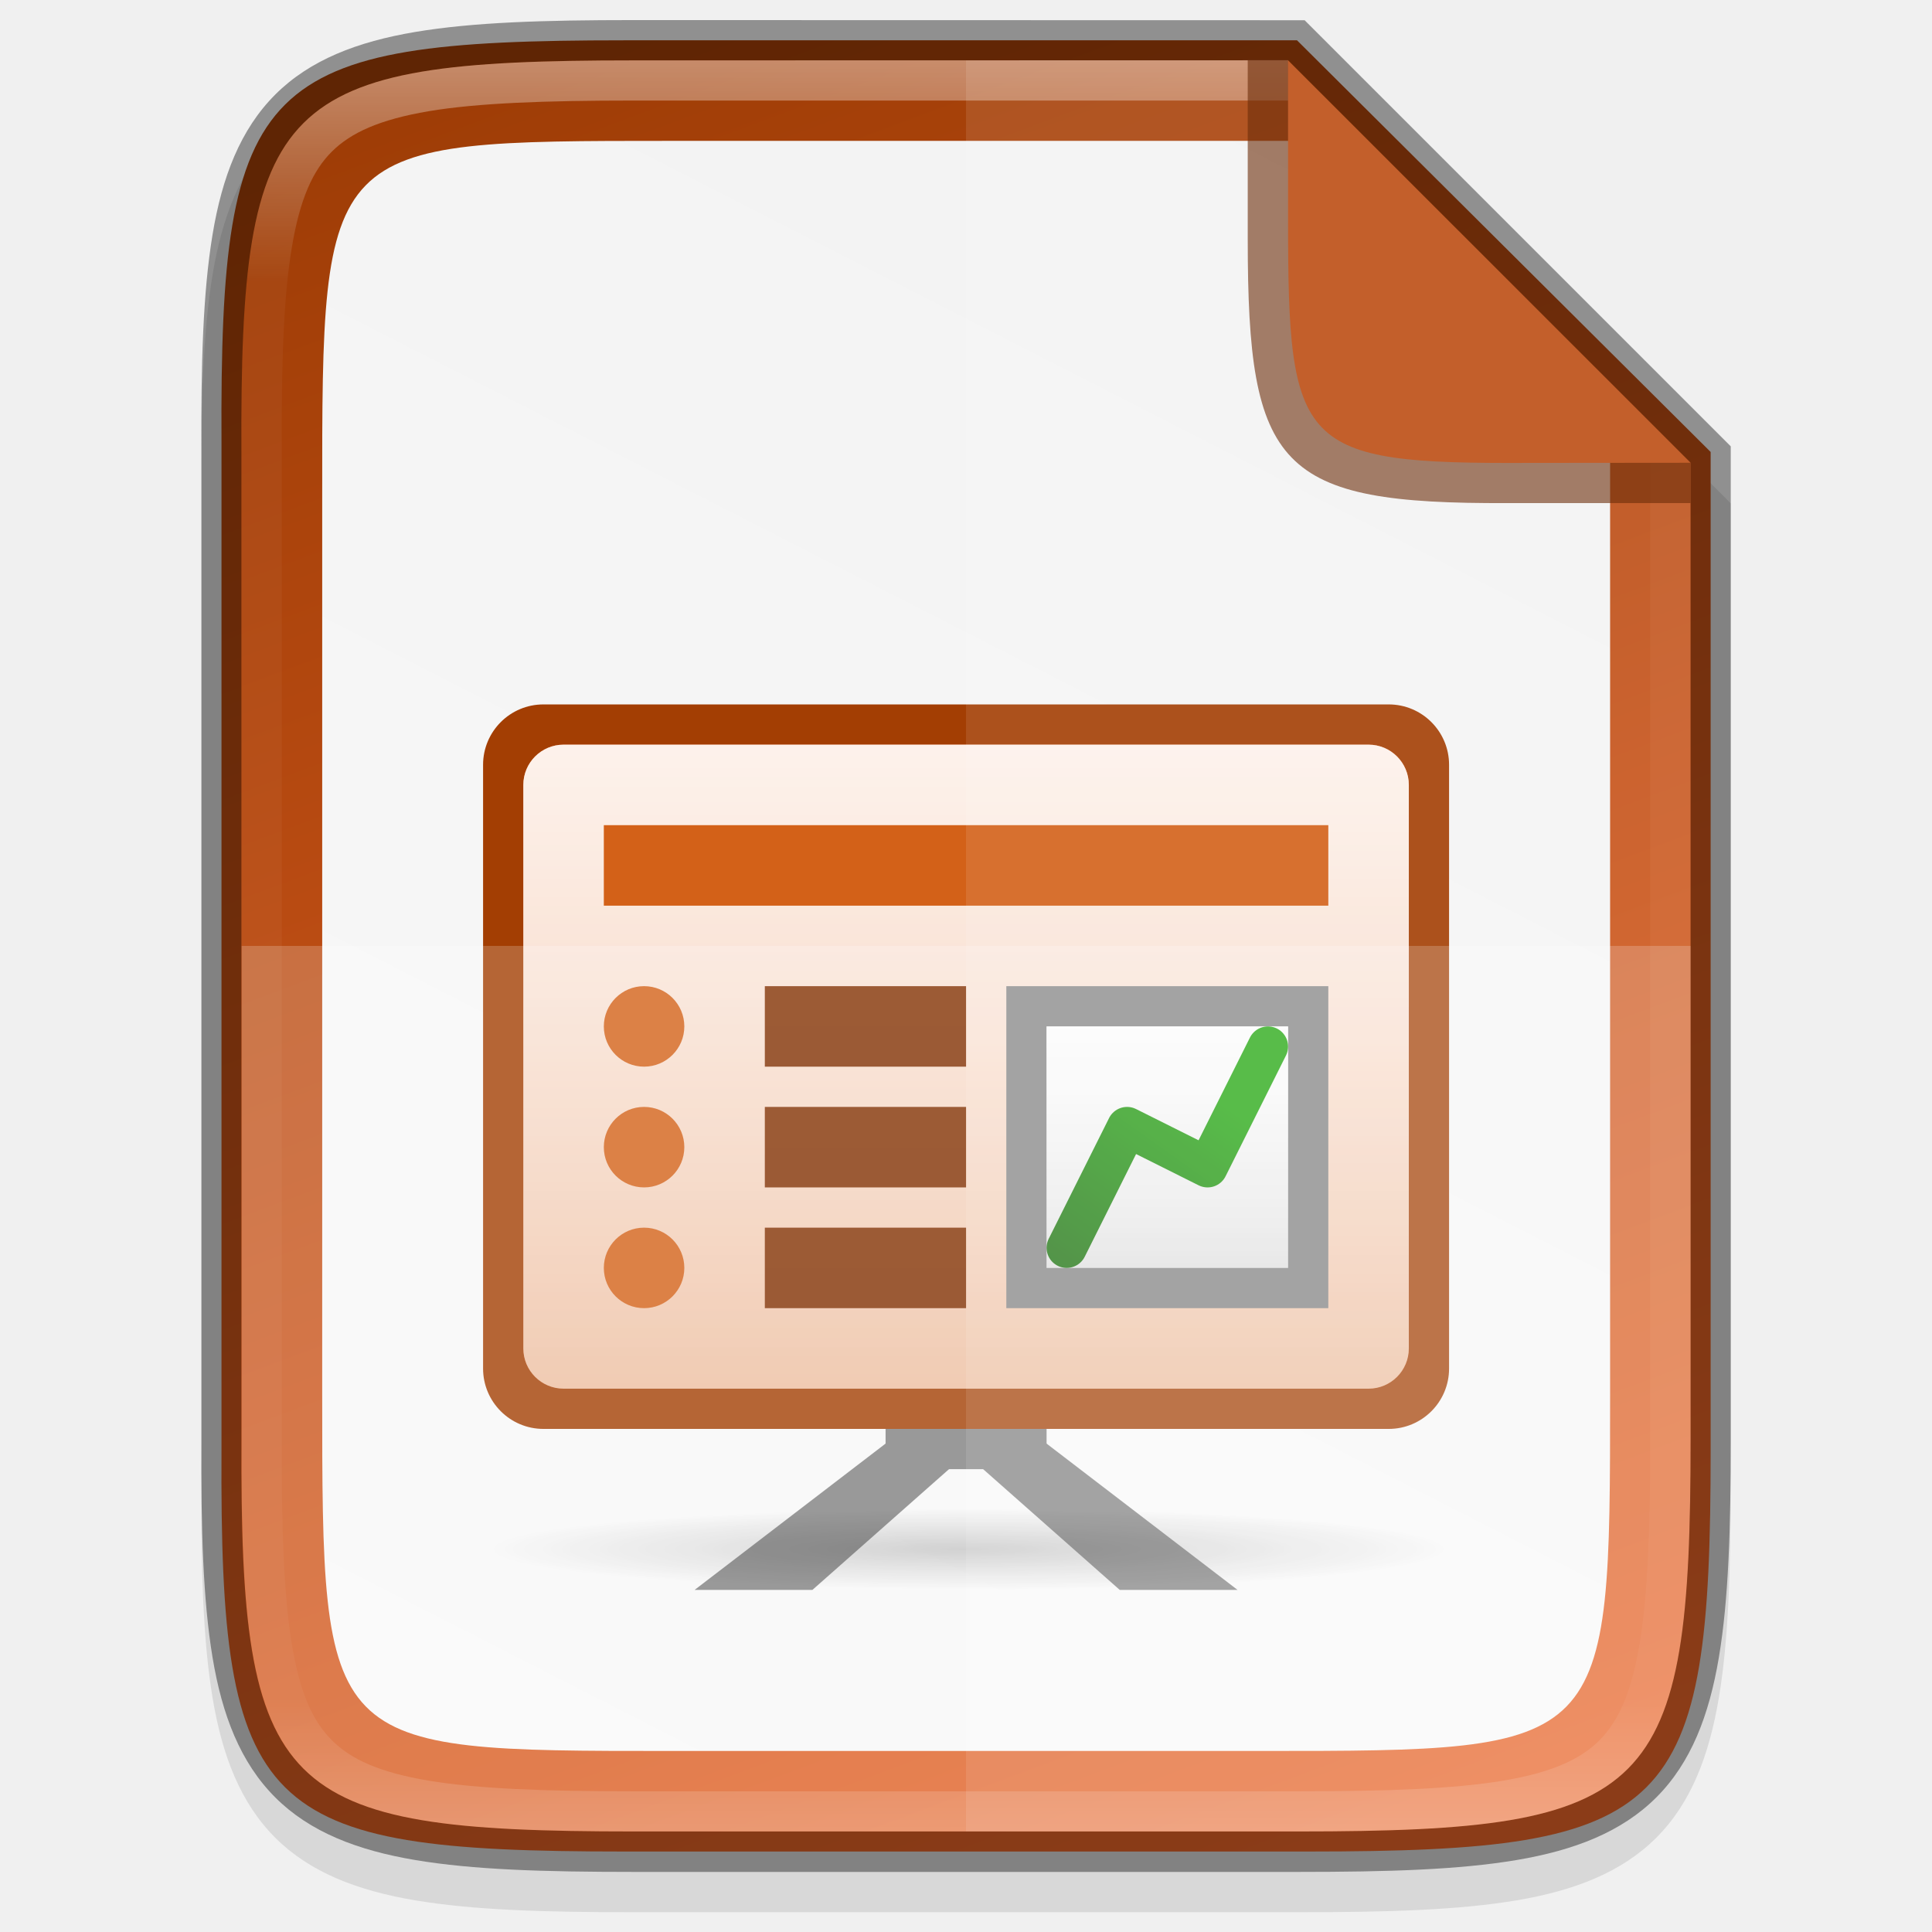
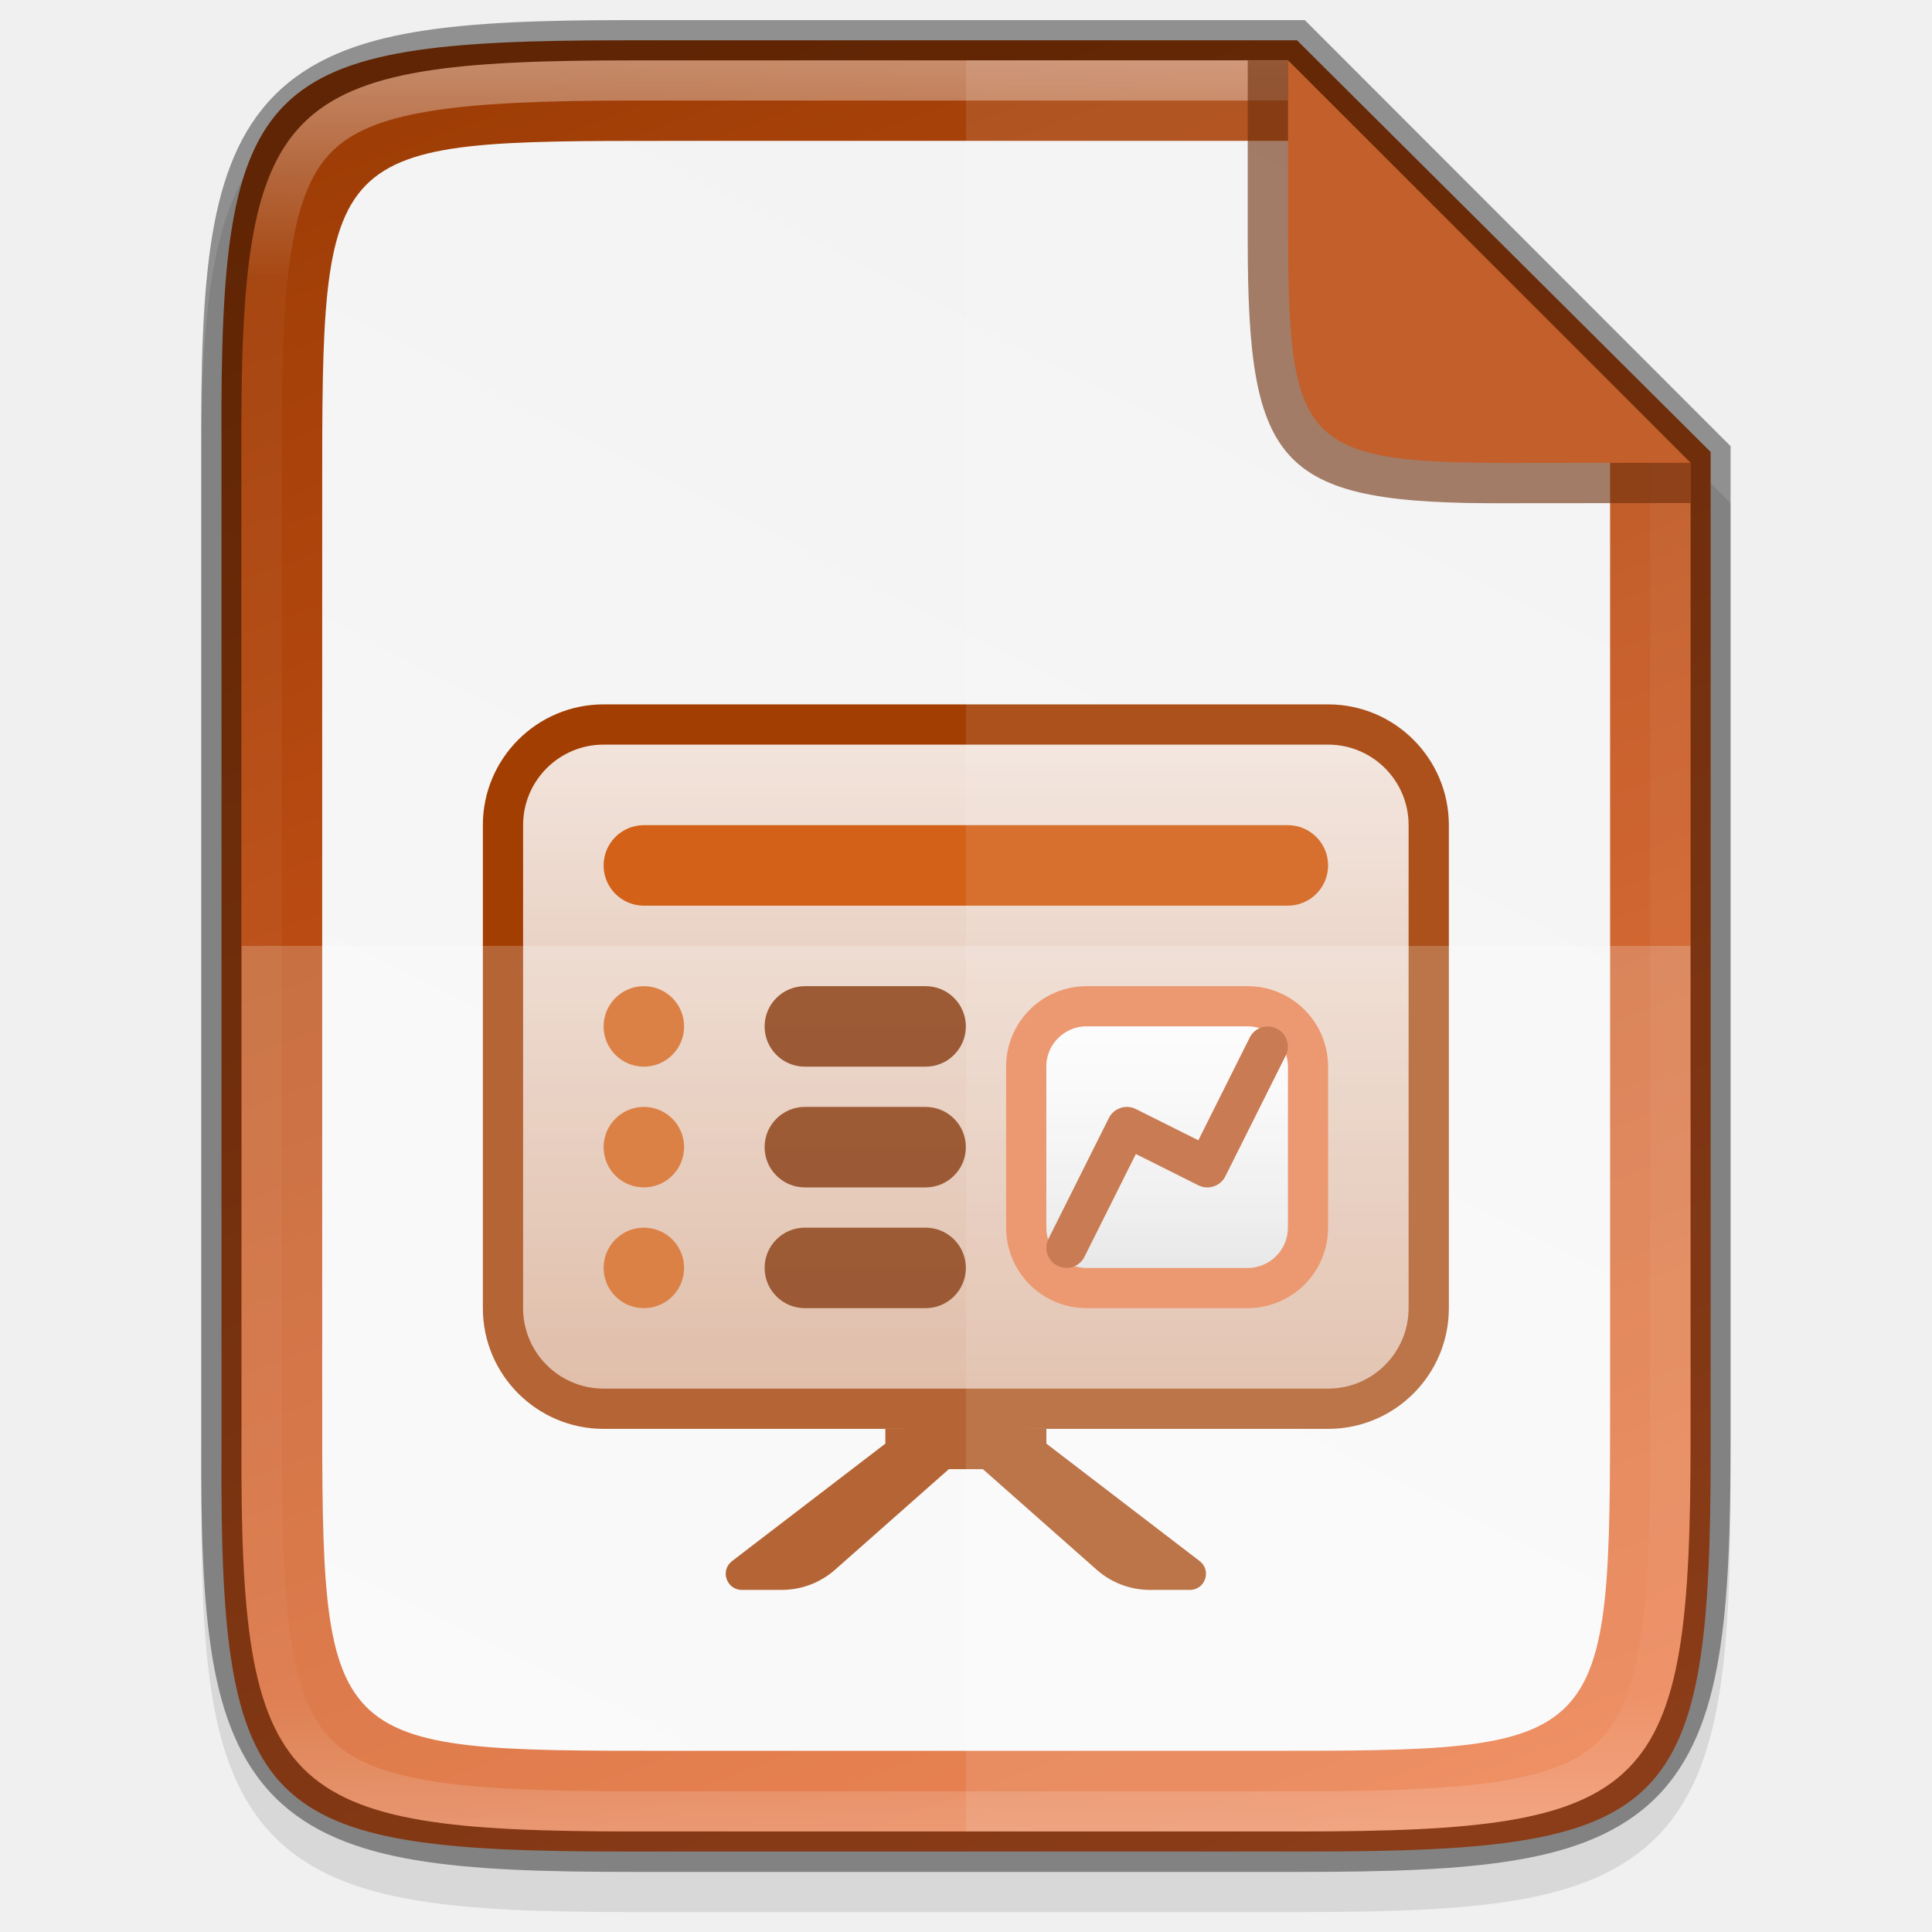
- <svg xmlns="http://www.w3.org/2000/svg" xmlns:xlink="http://www.w3.org/1999/xlink" height="48" viewBox="0 0 12.7 12.7" width="48">
+ <svg xmlns="http://www.w3.org/2000/svg" xmlns:xlink="http://www.w3.org/1999/xlink" height="48" viewBox="0 0 12.7 12.7" width="48" version="1.1" id="svg112">
+   <defs id="defs116">
+     <linearGradient gradientTransform="matrix(0.2645833,0,0,0.2645833,-84.66628,-16.0073)" xlink:href="#linearGradient927" id="linearGradient1004" x1="344" y1="62" x2="344" y2="106" gradientUnits="userSpaceOnUse" />
+     <linearGradient id="linearGradient927">
+       <stop style="stop-color:#ffffff;stop-opacity:1;" offset="0" id="stop923" />
+       <stop id="stop933" offset="0.125" style="stop-color:#ffffff;stop-opacity:0.098" />
+       <stop id="stop931" offset="0.925" style="stop-color:#ffffff;stop-opacity:0.098" />
+       <stop style="stop-color:#ffffff;stop-opacity:0.498" offset="1" id="stop925" />
+     </linearGradient>
+     <linearGradient id="_Linear37" x1="0" y1="0" x2="1" y2="0" gradientUnits="userSpaceOnUse" gradientTransform="matrix(0,-6,6,0,360,384.001)">
+       <stop offset="0" style="stop-color:white;stop-opacity:0.58" id="stop579" />
+       <stop offset="1" style="stop-color:white;stop-opacity:0.86" id="stop581" />
+     </linearGradient>
+     <linearGradient id="_Linear36" x1="0" y1="0" x2="1" y2="0" gradientUnits="userSpaceOnUse" gradientTransform="matrix(0,-6,6,0,360.001,384.002)">
+       <stop offset="0" style="stop-color:rgb(179,179,179);stop-opacity:1" id="stop574" />
+       <stop offset="1" style="stop-color:rgb(230,230,230);stop-opacity:1" id="stop576" />
+     </linearGradient>
+     <linearGradient id="_Linear35" x1="0" y1="0" x2="1" y2="0" gradientUnits="userSpaceOnUse" gradientTransform="matrix(0,65.035,-65.035,0,353,351.484)">
+       <stop offset="0" style="stop-color:rgb(163,62,3);stop-opacity:1" id="stop569" />
+       <stop offset="1" style="stop-color:rgb(98,37,2);stop-opacity:1" id="stop571" />
+     </linearGradient>
+     <linearGradient id="_Linear34" x1="0" y1="0" x2="1" y2="0" gradientUnits="userSpaceOnUse" gradientTransform="matrix(0,65.035,-65.035,0,353,348.484)">
+       <stop offset="0" style="stop-color:rgb(163,62,3);stop-opacity:1" id="stop564" />
+       <stop offset="1" style="stop-color:rgb(98,37,2);stop-opacity:1" id="stop566" />
+     </linearGradient>
+     <linearGradient id="_Linear33" x1="0" y1="0" x2="1" y2="0" gradientUnits="userSpaceOnUse" gradientTransform="matrix(0,65.035,-65.035,0,353,345.484)">
+       <stop offset="0" style="stop-color:rgb(163,62,3);stop-opacity:1" id="stop559" />
+       <stop offset="1" style="stop-color:rgb(98,37,2);stop-opacity:1" id="stop561" />
+     </linearGradient>
+     <linearGradient id="_Linear32" x1="0" y1="0" x2="1" y2="0" gradientUnits="userSpaceOnUse" gradientTransform="matrix(0,-16,16,0,366.8,387.001)">
+       <stop offset="0" style="stop-color:white;stop-opacity:0.58" id="stop554" />
+       <stop offset="1" style="stop-color:white;stop-opacity:0.86" id="stop556" />
+     </linearGradient>
+     <linearGradient xlink:href="#linearGradient4338" id="linearGradient1024-1" gradientUnits="userSpaceOnUse" gradientTransform="matrix(0,-0.02724757,0.02664032,0,-1.996009,12.95255)" x1="459.034" y1="419.233" x2="35.31" y2="207.365" />
+     <linearGradient id="linearGradient4338">
+       <stop style="stop-color:#f2f2f2;stop-opacity:1" offset="0" id="stop4340" />
+       <stop style="stop-color:#f9f9f9;stop-opacity:1" offset="1" id="stop4342" />
+     </linearGradient>
+     <linearGradient xlink:href="#linearGradient25820" id="linearGradient1024" gradientUnits="userSpaceOnUse" gradientTransform="matrix(0,-0.03065352,0.03080287,0,-3.30013,13.79441)" x1="441.379" y1="240.303" x2="52.966" y2="386.308" />
+     <linearGradient id="linearGradient25820">
+       <stop id="stop25816" style="stop-color:#9f3d06;stop-opacity:1" offset="0" />
+       <stop id="stop25818" style="stop-color:#e76428;stop-opacity:1" offset="1" />
+     </linearGradient>
+   </defs>
  <linearGradient id="a" gradientUnits="userSpaceOnUse" x1="6.35" x2="6.35" y1=".397" y2="12.039">
-     <stop offset="0" stop-color="#fff" />
-     <stop offset=".125" stop-color="#fff" stop-opacity=".098" />
-     <stop offset=".925" stop-color="#fff" stop-opacity=".098" />
-     <stop offset="1" stop-color="#fff" stop-opacity=".498" />
+     <stop offset="0" stop-color="#fff" id="stop2" />
+     <stop offset=".125" stop-color="#fff" stop-opacity=".098" id="stop4" />
+     <stop offset=".925" stop-color="#fff" stop-opacity=".098" id="stop6" />
+     <stop offset="1" stop-color="#fff" stop-opacity=".498" id="stop8" />
  </linearGradient>
  <linearGradient id="b" gradientUnits="userSpaceOnUse" x1="755.999" x2="755.999" y1="-860.638" y2="-876.638">
-     <stop offset="0" stop-color="#d36118" />
-     <stop offset="1" stop-color="#f09e6f" />
+     <stop offset="0" stop-color="#d36118" id="stop11" />
+     <stop offset="1" stop-color="#f09e6f" id="stop13" />
  </linearGradient>
  <radialGradient id="c" cx="152.333" cy="-754.638" gradientTransform="matrix(.00000076 .0676854 -.802004 0 143.747 -866.963)" gradientUnits="userSpaceOnUse" r="15">
-     <stop offset="0" stop-opacity=".502" />
-     <stop offset="1" stop-opacity="0" />
+     <stop offset="0" stop-opacity=".502" id="stop16" />
+     <stop offset="1" stop-opacity="0" id="stop18" />
  </radialGradient>
  <linearGradient id="d" gradientTransform="matrix(.366667 0 0 .4 460.065 -430.382)" gradientUnits="userSpaceOnUse" x1="812" x2="812" xlink:href="#e" y1="-1075.638" y2="-1115.638" />
  <linearGradient id="e">
-     <stop offset="0" stop-color="#fff" stop-opacity=".588" />
-     <stop offset="1" stop-color="#fff" stop-opacity=".863" />
+     <stop offset="0" stop-color="#fff" stop-opacity=".588" id="stop22" />
+     <stop offset="1" stop-color="#fff" stop-opacity=".863" id="stop24" />
  </linearGradient>
  <linearGradient id="f" gradientTransform="matrix(.277778 0 0 .5 641.221 -377.819)" gradientUnits="userSpaceOnUse" x1="370" x2="370" xlink:href="#g" y1="-1048.672" y2="-918.602" />
  <linearGradient id="g">
-     <stop offset="0" stop-color="#a33e03" />
-     <stop offset="1" stop-color="#622502" />
+     <stop offset="0" stop-color="#a33e03" id="stop28" />
+     <stop offset="1" stop-color="#622502" id="stop30" />
  </linearGradient>
  <linearGradient id="h" gradientTransform="matrix(.277778 0 0 .5 641.221 -374.819)" gradientUnits="userSpaceOnUse" x1="370" x2="370" xlink:href="#g" y1="-1048.672" y2="-918.602" />
  <linearGradient id="i" gradientTransform="matrix(.277778 0 0 .5 641.221 -371.819)" gradientUnits="userSpaceOnUse" x1="370" x2="370" xlink:href="#g" y1="-1048.672" y2="-918.602" />
  <linearGradient id="j" gradientTransform="matrix(.171429 0 0 .250001 661.342 -597.477)" gradientUnits="userSpaceOnUse" x1="523" x2="523" y1="-1064.638" y2="-1088.638">
-     <stop offset="0" stop-color="#b3b3b3" />
-     <stop offset="1" stop-color="#e6e6e6" />
+     <stop offset="0" stop-color="#b3b3b3" id="stop35" />
+     <stop offset="1" stop-color="#e6e6e6" id="stop37" />
  </linearGradient>
  <linearGradient id="k" gradientTransform="matrix(.153846 0 0 .300001 641.153 -544.546)" gradientUnits="userSpaceOnUse" x1="714" x2="714" xlink:href="#e" y1="-1063.638" y2="-1083.638" />
  <linearGradient id="l" gradientTransform="matrix(.481781 0 0 .479069 326.177 -363.226)" gradientUnits="userSpaceOnUse" x1="889" x2="881.773" y1="-1054.638" y2="-1044.551">
-     <stop offset="0" stop-color="#18a303" />
-     <stop offset="1" stop-color="#106802" />
+     <stop offset="0" stop-color="#18a303" id="stop41" />
+     <stop offset="1" stop-color="#106802" id="stop43" />
  </linearGradient>
  <linearGradient id="m" gradientTransform="matrix(0 -.02724757 .02664032 0 -1.99601 12.95255)" gradientUnits="userSpaceOnUse" x1="459.034" x2="35.31" y1="419.233" y2="207.365">
-     <stop offset="0" stop-color="#f2f2f2" />
-     <stop offset="1" stop-color="#f9f9f9" />
+     <stop offset="0" stop-color="#f2f2f2" id="stop46" />
+     <stop offset="1" stop-color="#f9f9f9" id="stop48" />
  </linearGradient>
  <linearGradient id="n" gradientTransform="matrix(0 -.03065352 .03080287 0 -3.30013 13.79441)" gradientUnits="userSpaceOnUse" x1="441.379" x2="52.966" y1="240.303" y2="386.308">
-     <stop offset="0" stop-color="#9f3d06" />
-     <stop offset="1" stop-color="#e76428" />
+     <stop offset="0" stop-color="#9f3d06" id="stop51" />
+     <stop offset="1" stop-color="#e76428" id="stop53" />
  </linearGradient>
-   <path d="m4.162.397c-.588-.009-1.051.014-1.432.078-.381.064-.693.184-.921.412-.228.228-.349.54-.412.921-.063.381-.076.845-.073 1.435v3.24 3.242c-.003.589.01 1.053.073 1.434.063.381.184.693.412.921.228.228.54.348.921.412.381.064.844.078 1.432.078h4.376c.588 0 1.051-.014 1.431-.078.38-.064.691-.184.919-.412.228-.228.347-.539.411-.92.064-.381.078-.844.078-1.434v-3.242-3.175l-2.839-2.844z" opacity=".1" />
-   <path d="m4.102.265c-2.399 0-2.658.245-2.646 2.638v3.315 3.315c-.012 2.393.246 2.638 2.646 2.638h4.497c2.399 0 2.646-.245 2.646-2.638v-3.315l-0-3.247-2.719-2.706z" fill="url(#n)" />
-   <path d="m4.406.926c-2.289 0-2.289 0-2.288 2.345v2.947 2.947c-0 2.345-0 2.345 2.288 2.345h3.89c2.288 0 2.288 0 2.288-2.345v-2.947-3.175l-2.117-2.117z" fill="url(#m)" />
-   <g enable-background="new" transform="matrix(.2645815 0 0 .2645814 -191.8208 236.8372)">
-     <path d="m749.758-861.387-7.504 5.749h2.927l6.504-5.749z" fill="#808080" />
-     <path d="m748.24-861.387 7.504 5.749h-2.927l-6.504-5.749z" fill="#808080" />
-     <rect fill="#a33e03" height="18" rx="1.5" width="24" x="736.999" y="-877.638" />
-     <rect fill="url(#b)" height="16" rx="1" width="22" x="737.999" y="-876.638" />
-     <path d="m737.684-857.638h22.629c.38 0 .686.302.686.676v.647c0 .375-.306.676-.686.676h-22.629c-.38 0-.686-.302-.686-.676v-.647c0-.375.306-.676.686-.676z" fill="url(#c)" opacity=".4" />
-     <rect fill="url(#d)" height="16" rx="1" width="22" x="737.999" y="-876.638" />
-     <path d="m739.999-874.638h18v2h-18z" fill="#d36118" />
-     <path d="m743.999-870.638h5v2h-5z" fill="url(#f)" />
-     <ellipse cx="895.5" cy="651.75" fill="#d36118" rx="5.5" ry="5.25" transform="matrix(.181818 0 0 .190476 578.181 -993.781)" />
-     <path d="m743.999-867.638h5v2h-5z" fill="url(#h)" />
-     <ellipse cx="895.5" cy="651.75" fill="#d36118" rx="5.5" ry="5.25" transform="matrix(.181818 0 0 .190476 578.181 -990.781)" />
-     <path d="m743.999-864.638h5v2h-5z" fill="url(#i)" />
-     <ellipse cx="895.5" cy="651.75" fill="#d36118" rx="5.5" ry="5.25" transform="matrix(.181818 0 0 .190476 578.181 -987.781)" />
-     <path d="m749.999-870.638h8v8h-8z" fill="#808080" />
-     <path d="m750.999-869.638h6v6h-6z" fill="url(#j)" />
-     <path d="m750.999-869.638h6v6h-6z" fill="url(#k)" />
-     <path d="m751.499-864.138 1.5-3 2 1 1.5-3" fill="none" stroke="url(#l)" stroke-linecap="round" stroke-linejoin="round" />
-     <path d="m746.999-859.638h4v1h-4z" fill="#808080" />
+   <path style="color:#000000;font-style:normal;font-variant:normal;font-weight:normal;font-stretch:normal;font-size:medium;line-height:normal;font-family:sans-serif;font-variant-ligatures:normal;font-variant-position:normal;font-variant-caps:normal;font-variant-numeric:normal;font-variant-alternates:normal;font-feature-settings:normal;text-indent:0;text-align:start;text-decoration:none;text-decoration-line:none;text-decoration-style:solid;text-decoration-color:#000000;letter-spacing:normal;word-spacing:normal;text-transform:none;writing-mode:lr-tb;direction:ltr;text-orientation:mixed;dominant-baseline:auto;baseline-shift:baseline;text-anchor:start;white-space:normal;shape-padding:0;clip-rule:nonzero;display:inline;overflow:visible;visibility:visible;opacity:0.1;isolation:auto;mix-blend-mode:normal;color-interpolation:sRGB;color-interpolation-filters:linearRGB;solid-color:#000000;solid-opacity:1;vector-effect:none;fill:#000000;fill-opacity:1;fill-rule:nonzero;stroke:none;stroke-width:0.529;stroke-linecap:butt;stroke-linejoin:miter;stroke-miterlimit:4;stroke-dasharray:none;stroke-dashoffset:0;stroke-opacity:1;marker:none;color-rendering:auto;image-rendering:auto;shape-rendering:auto;text-rendering:auto;enable-background:accumulate" d="M 4.162,0.397 C 3.574,0.388 3.111,0.41 2.73,0.474 2.349,0.538 2.037,0.658 1.809,0.886 1.58,1.114 1.46,1.426 1.396,1.807 1.333,2.188 1.32,2.653 1.323,3.242 v 3.24 3.242 c -0.003,0.589 0.01,1.053 0.073,1.434 0.063,0.381 0.184,0.693 0.412,0.921 0.228,0.228 0.54,0.348 0.921,0.412 0.381,0.064 0.844,0.078 1.432,0.078 h 4.376 c 0.588,0 1.051,-0.014 1.431,-0.078 0.38,-0.064 0.691,-0.184 0.919,-0.412 0.228,-0.228 0.347,-0.539 0.411,-0.92 0.064,-0.381 0.078,-0.844 0.078,-1.434 v -3.242 -3.175 L 8.538,0.464 Z" id="path1020" />
+   <path style="color:#000000;display:inline;overflow:visible;visibility:visible;fill:url(#linearGradient1024);fill-opacity:1;fill-rule:nonzero;stroke:none;stroke-width:0.265;marker:none;enable-background:accumulate" d="m 4.102,0.265 c -2.399,0 -2.658,0.245 -2.646,2.638 v 3.315 3.315 c -0.012,2.393 0.246,2.638 2.646,2.638 h 4.497 c 2.399,0 2.646,-0.245 2.646,-2.638 V 6.218 L 11.245,2.971 8.526,0.265 Z" id="path964" />
+   <path style="color:#000000;display:inline;overflow:visible;visibility:visible;fill:url(#linearGradient1024-1);fill-opacity:1;fill-rule:nonzero;stroke:none;stroke-width:0.265;marker:none;enable-background:accumulate" d="m 4.406,0.926 c -2.289,0 -2.289,0 -2.288,2.345 V 6.218 9.165 C 2.117,11.509 2.117,11.509 4.406,11.509 h 3.89 c 2.288,0 2.288,0 2.288,-2.345 v -2.947 -3.175 L 8.467,0.926 Z" id="path964-4" />
+   <g transform="matrix(0.2645833,0,0,0.2645833,-88.37177,-93.26563)" id="g320" style="clip-rule:evenodd;display:inline;fill-rule:evenodd;enable-background:new">
+     <path d="m 358.759,386.253 -6.567,5.031 c -0.304,0.232 -0.139,0.717 0.243,0.717 h 0.99 c 0.488,0 0.959,-0.178 1.325,-0.501 l 5.936,-5.247 z" style="fill:#a33e03;fill-rule:nonzero" id="path318" />
  </g>
-   <path d="m1.588 6.218v3.242c-.011 2.339.24 2.579 2.575 2.579h4.376c2.335 0 2.575-.24 2.575-2.579v-3.242z" fill="#fff" opacity=".2" />
-   <path d="m6.35.397v11.642h2.188c2.335 0 2.575-.24 2.575-2.579v-3.242-3.175l-2.646-2.646z" fill="#fff" opacity=".1" />
-   <path d="m4.162.132c-.588 0-1.051.014-1.432.078-.381.064-.693.184-.921.412-.228.228-.349.54-.412.921-.063.381-.076.845-.073 1.435v3.24 3.242c-.003.589.01 1.053.073 1.434.063.381.184.693.412.921.228.228.54.348.921.412.381.064.844.078 1.432.078h4.376c.588 0 1.051-.014 1.431-.078.38-.064.691-.184.919-.412.228-.228.347-.539.411-.92.064-.381.078-.844.078-1.434v-3.242-3.285l-2.801-2.801zm0 .265h4.305l2.646 2.646v3.175 3.242c0 2.339-.24 2.579-2.575 2.579h-4.376c-2.335 0-2.586-.24-2.575-2.579v-3.242-3.242c-.011-2.339.24-2.579 2.575-2.579z" opacity=".4" />
-   <path d="m4.162.397c-2.335 0-2.586.24-2.575 2.579v3.242 3.242c-.011 2.339.24 2.579 2.575 2.579h4.376c2.335 0 2.575-.24 2.575-2.579v-3.242-3.175h-.265v3.175 3.242c0 .58-.016 1.024-.07 1.346-.054.322-.14.509-.264.634-.124.124-.311.211-.632.265-.321.054-.764.07-1.344.07h-4.376c-.579 0-1.023-.016-1.345-.07-.322-.054-.51-.14-.635-.265-.125-.124-.211-.311-.264-.633-.053-.322-.068-.766-.066-1.346v-.001-3.242-3.242-.001c-.003-.58.012-1.024.066-1.346.053-.322.139-.509.264-.633.125-.124.313-.21.636-.265.322-.054.765-.07 1.345-.07h4.305v-.265z" fill="url(#a)" opacity=".4" />
-   <path d="m11.113 3.307v-.265l-2.646-2.646h-.265v1.114.043.023c0 1.506.202 1.738 1.711 1.731z" fill="#6b2b09" opacity=".6" />
-   <path d="m11.113 3.042-2.646-2.645v.981.043.023c0 1.506.069 1.606 1.579 1.599z" fill="#c35f2b" />
+   <g transform="matrix(0.2645833,0,0,0.2645833,-88.37177,-93.26563)" id="g324" style="clip-rule:evenodd;display:inline;fill-rule:evenodd;enable-background:new">
+     <path d="m 357.241,386.253 6.567,5.031 c 0.304,0.232 0.14,0.717 -0.243,0.717 h -0.99 c -0.488,0 -0.959,-0.178 -1.324,-0.501 l -5.937,-5.247 z" style="fill:#a33e03;fill-rule:nonzero" id="path322" />
+   </g>
+   <g transform="matrix(0.2645833,0,0,0.2645833,-88.37177,-93.26563)" id="g328" style="clip-rule:evenodd;display:inline;fill-rule:evenodd;enable-background:new">
+     <rect x="356" y="388.001" width="4" height="1" style="fill:#a33e03;fill-rule:nonzero" id="rect326" />
+   </g>
+   <g transform="matrix(0.2645833,0,0,0.2645833,-88.37177,-93.26563)" id="g332" style="clip-rule:evenodd;display:inline;fill-rule:evenodd;enable-background:new">
+     <path d="m 370,373 c 0,-1.656 -1.344,-3 -3,-3 h -18 c -1.656,0 -3,1.344 -3,3 v 12 c 0,1.656 1.344,3 3,3 h 18 c 1.656,0 3,-1.344 3,-3 z" style="fill:#a33e03" id="path330" />
+   </g>
+   <g transform="matrix(0.2645833,0,0,0.2645833,-88.37177,-93.26563)" id="g336" style="clip-rule:evenodd;display:inline;fill-rule:evenodd;enable-background:new">
+     <path d="m 369,373 c 0,-1.104 -0.896,-2 -2,-2 h -18 c -1.104,0 -2,0.896 -2,2 v 12 c 0,1.104 0.896,2 2,2 h 18 c 1.104,0 2,-0.896 2,-2 z" style="fill:url(#_Linear32)" id="path334" />
+   </g>
+   <g transform="matrix(0.2645833,0,0,0.2645833,-88.37177,-93.26563)" id="g340" style="clip-rule:evenodd;display:inline;fill-rule:evenodd;enable-background:new">
+     <path d="m 366,373.001 h -16 c -0.552,0 -1,0.448 -1,1 0,0.553 0.448,1 1,1 h 16 c 0.552,0 1,-0.447 1,-1 0,-0.552 -0.448,-1 -1,-1 z" style="fill:#d36118;fill-rule:nonzero" id="path338" />
+   </g>
+   <g transform="matrix(0.2645833,0,0,0.2645833,-88.37177,-93.26563)" id="g344" style="clip-rule:evenodd;display:inline;fill-rule:evenodd;enable-background:new">
+     <path d="m 357,377.001 h -3 c -0.552,0 -1,0.448 -1,1 0,0.553 0.448,1 1,1 h 3 c 0.552,0 1,-0.447 1,-1 0,-0.552 -0.448,-1 -1,-1 z" style="fill:url(#_Linear33);fill-rule:nonzero" id="path342" />
+   </g>
+   <g transform="matrix(0.2645833,0,0,0.2645833,-88.37177,-93.26563)" id="g348" style="clip-rule:evenodd;display:inline;fill-rule:evenodd;enable-background:new">
+     <path d="m 350,379.001 c 0.553,0 1,-0.448 1,-1 0,-0.552 -0.447,-1 -1,-1 -0.552,0 -1,0.448 -1,1 0,0.552 0.448,1 1,1 z" style="fill:#d36118;fill-rule:nonzero" id="path346" />
+   </g>
+   <g transform="matrix(0.2645833,0,0,0.2645833,-88.37177,-93.26563)" id="g352" style="clip-rule:evenodd;display:inline;fill-rule:evenodd;enable-background:new">
+     <path d="m 357,380.001 h -3 c -0.552,0 -1,0.448 -1,1 0,0.553 0.448,1 1,1 h 3 c 0.552,0 1,-0.447 1,-1 0,-0.552 -0.448,-1 -1,-1 z" style="fill:url(#_Linear34);fill-rule:nonzero" id="path350" />
+   </g>
+   <g transform="matrix(0.2645833,0,0,0.2645833,-88.37177,-93.26563)" id="g356" style="clip-rule:evenodd;display:inline;fill-rule:evenodd;enable-background:new">
+     <path d="m 350,382.001 c 0.553,0 1,-0.448 1,-1 0,-0.552 -0.447,-1 -1,-1 -0.552,0 -1,0.448 -1,1 0,0.552 0.448,1 1,1 z" style="fill:#d36118;fill-rule:nonzero" id="path354" />
+   </g>
+   <g transform="matrix(0.2645833,0,0,0.2645833,-88.37177,-93.26563)" id="g360" style="clip-rule:evenodd;display:inline;fill-rule:evenodd;enable-background:new">
+     <path d="m 357,383.001 h -3 c -0.552,0 -1,0.448 -1,1 0,0.553 0.448,1 1,1 h 3 c 0.552,0 1,-0.447 1,-1 0,-0.552 -0.448,-1 -1,-1 z" style="fill:url(#_Linear35);fill-rule:nonzero" id="path358" />
+   </g>
+   <g transform="matrix(0.2645833,0,0,0.2645833,-88.37177,-93.26563)" id="g364" style="clip-rule:evenodd;display:inline;fill-rule:evenodd;enable-background:new">
+     <path d="m 350,385.001 c 0.553,0 1,-0.448 1,-1 0,-0.552 -0.447,-1 -1,-1 -0.552,0 -1,0.448 -1,1 0,0.552 0.448,1 1,1 z" style="fill:#d36118;fill-rule:nonzero" id="path362" />
+   </g>
+   <g transform="matrix(0.2645833,0,0,0.2645833,-88.37177,-93.26563)" id="g368" style="clip-rule:evenodd;display:inline;fill-rule:evenodd;enable-background:new">
+     <path d="m 365,377.001 h -4 c -1.104,0 -2,0.896 -2,2 v 4 c 0,1.105 0.896,2 2,2 h 4 c 1.105,0 2,-0.895 2,-2 v -4 c 0,-1.104 -0.895,-2 -2,-2 z" style="fill:#e5723c;fill-rule:nonzero" id="path366" />
+   </g>
+   <g transform="matrix(0.2645833,0,0,0.2645833,-88.37177,-93.26563)" id="g372" style="clip-rule:evenodd;display:inline;fill-rule:evenodd;enable-background:new">
+     <path d="m 365,378.001 h -4 c -0.552,0 -1,0.448 -1,1 v 4 c 0,0.553 0.448,1 1,1 h 4 c 0.552,0 1,-0.447 1,-1 v -4 c 0,-0.552 -0.448,-1 -1,-1 z" style="fill:url(#_Linear36);fill-rule:nonzero" id="path370" />
+   </g>
+   <g transform="matrix(0.2645833,0,0,0.2645833,-88.37177,-93.26563)" id="g376" style="clip-rule:evenodd;display:inline;fill-rule:evenodd;enable-background:new">
+     <path d="m 365,378.001 h -4 c -0.552,0 -1,0.448 -1,1 v 4 c 0,0.553 0.448,1 1,1 h 4 c 0.552,0 1,-0.447 1,-1 v -4 c 0,-0.552 -0.448,-1 -1,-1 z" style="fill:url(#_Linear37);fill-rule:nonzero" id="path374" />
+   </g>
+   <g transform="matrix(0.2645833,0,0,0.2645833,-88.37177,-93.26563)" id="g380" style="clip-rule:evenodd;display:inline;fill-rule:evenodd;enable-background:new">
+     <path d="m 360.5,383.501 1.5,-3 2,1 1.5,-3" style="fill:none;fill-rule:nonzero;stroke:#b44910;stroke-width:1px;stroke-linecap:round;stroke-linejoin:round" id="path378" />
+   </g>
+   <path style="color:#000000;display:inline;overflow:visible;visibility:visible;opacity:0.2;fill:#ffffff;fill-opacity:1;fill-rule:nonzero;stroke:none;stroke-width:0.265;marker:none;enable-background:accumulate" d="M 1.588,6.218 V 9.459 C 1.576,11.799 1.828,12.039 4.162,12.039 h 4.376 c 2.335,0 2.575,-0.24 2.575,-2.579 V 6.218 Z" id="path1006" />
+   <path style="color:#000000;display:inline;overflow:visible;visibility:visible;opacity:0.1;fill:#ffffff;fill-opacity:1;fill-rule:nonzero;stroke:none;stroke-width:0.265;marker:none;enable-background:accumulate" d="M 6.35,0.397 V 12.039 h 2.188 c 2.335,0 2.575,-0.24 2.575,-2.579 v -3.242 -3.175 L 8.467,0.397 Z" id="path1013" />
+   <path style="color:#000000;font-style:normal;font-variant:normal;font-weight:normal;font-stretch:normal;font-size:medium;line-height:normal;font-family:sans-serif;font-variant-ligatures:normal;font-variant-position:normal;font-variant-caps:normal;font-variant-numeric:normal;font-variant-alternates:normal;font-feature-settings:normal;text-indent:0;text-align:start;text-decoration:none;text-decoration-line:none;text-decoration-style:solid;text-decoration-color:#000000;letter-spacing:normal;word-spacing:normal;text-transform:none;writing-mode:lr-tb;direction:ltr;text-orientation:mixed;dominant-baseline:auto;baseline-shift:baseline;text-anchor:start;white-space:normal;shape-padding:0;clip-rule:nonzero;display:inline;overflow:visible;visibility:visible;opacity:0.4;isolation:auto;mix-blend-mode:normal;color-interpolation:sRGB;color-interpolation-filters:linearRGB;solid-color:#000000;solid-opacity:1;vector-effect:none;fill:#000000;fill-opacity:1;fill-rule:nonzero;stroke:none;stroke-width:0.529;stroke-linecap:butt;stroke-linejoin:miter;stroke-miterlimit:4;stroke-dasharray:none;stroke-dashoffset:0;stroke-opacity:1;marker:none;color-rendering:auto;image-rendering:auto;shape-rendering:auto;text-rendering:auto;enable-background:accumulate" d="m 4.162,0.132 c -0.588,0 -1.051,0.014 -1.432,0.078 C 2.349,0.274 2.037,0.394 1.809,0.622 1.58,0.85 1.46,1.161 1.396,1.543 1.333,1.924 1.32,2.388 1.323,2.978 v 3.24 3.242 c -0.003,0.589 0.01,1.053 0.073,1.434 0.063,0.381 0.184,0.693 0.412,0.921 0.228,0.228 0.54,0.348 0.921,0.412 0.381,0.064 0.844,0.078 1.432,0.078 h 4.376 c 0.588,0 1.051,-0.014 1.431,-0.078 0.38,-0.064 0.691,-0.184 0.919,-0.412 0.228,-0.228 0.347,-0.539 0.411,-0.92 0.064,-0.381 0.078,-0.844 0.078,-1.434 V 6.218 2.933 L 8.577,0.132 Z m 0,0.265 H 8.467 L 11.113,3.043 v 3.175 3.242 c 0,2.339 -0.24,2.579 -2.575,2.579 H 4.162 c -2.335,0 -2.586,-0.24 -2.575,-2.579 V 6.218 2.976 C 1.576,0.637 1.828,0.397 4.162,0.397 Z" id="path958" />
+   <path style="color:#000000;font-style:normal;font-variant:normal;font-weight:normal;font-stretch:normal;font-size:medium;line-height:normal;font-family:sans-serif;font-variant-ligatures:normal;font-variant-position:normal;font-variant-caps:normal;font-variant-numeric:normal;font-variant-alternates:normal;font-feature-settings:normal;text-indent:0;text-align:start;text-decoration:none;text-decoration-line:none;text-decoration-style:solid;text-decoration-color:#000000;letter-spacing:normal;word-spacing:normal;text-transform:none;writing-mode:lr-tb;direction:ltr;text-orientation:mixed;dominant-baseline:auto;baseline-shift:baseline;text-anchor:start;white-space:normal;shape-padding:0;clip-rule:nonzero;display:inline;overflow:visible;visibility:visible;opacity:0.4;isolation:auto;mix-blend-mode:normal;color-interpolation:sRGB;color-interpolation-filters:linearRGB;solid-color:#000000;solid-opacity:1;vector-effect:none;fill:url(#linearGradient1004);fill-opacity:1;fill-rule:nonzero;stroke:none;stroke-width:0.529;stroke-linecap:butt;stroke-linejoin:miter;stroke-miterlimit:4;stroke-dasharray:none;stroke-dashoffset:0;stroke-opacity:1;marker:none;color-rendering:auto;image-rendering:auto;shape-rendering:auto;text-rendering:auto;enable-background:accumulate" clip-path="none" d="m 4.162,0.397 c -2.335,0 -2.586,0.24 -2.575,2.579 V 6.218 9.459 C 1.576,11.799 1.828,12.039 4.162,12.039 h 4.376 c 2.335,0 2.575,-0.24 2.575,-2.579 v -3.242 -3.175 H 10.848 v 3.175 3.242 c 0,0.58 -0.016,1.024 -0.07,1.346 -0.054,0.322 -0.14,0.509 -0.264,0.634 -0.124,0.124 -0.311,0.211 -0.632,0.265 -0.321,0.054 -0.764,0.07 -1.344,0.07 H 4.162 c -0.579,0 -1.023,-0.016 -1.345,-0.07 C 2.495,11.65 2.307,11.564 2.182,11.439 2.057,11.315 1.972,11.128 1.918,10.806 1.865,10.484 1.85,10.041 1.852,9.46 V 9.46 6.218 2.976 2.975 C 1.85,2.395 1.865,1.951 1.918,1.629 1.972,1.308 2.057,1.121 2.182,0.996 2.307,0.872 2.495,0.786 2.818,0.732 3.14,0.678 3.583,0.661 4.162,0.661 h 4.305 v -0.265 z" id="path990" />
+   <path style="color:#000000;display:inline;overflow:visible;visibility:visible;opacity:0.6;fill:#6b2b09;fill-opacity:1;fill-rule:nonzero;stroke:none;stroke-width:0.066;marker:none;enable-background:accumulate" d="M 11.113,3.307 V 3.043 L 8.467,0.397 H 8.202 v 1.114 0.043 0.023 c 0,1.506 0.202,1.738 1.711,1.731 z" id="rect4158-0-3-62-2" />
+   <path style="color:#000000;display:inline;overflow:visible;visibility:visible;fill:#c35f2b;fill-opacity:1;fill-rule:nonzero;stroke:none;stroke-width:0.066;marker:none;enable-background:accumulate" d="M 11.113,3.042 8.467,0.397 v 0.981 0.043 0.023 c 0,1.506 0.069,1.606 1.579,1.599 z" id="rect4158-0-3-62" />
</svg>
